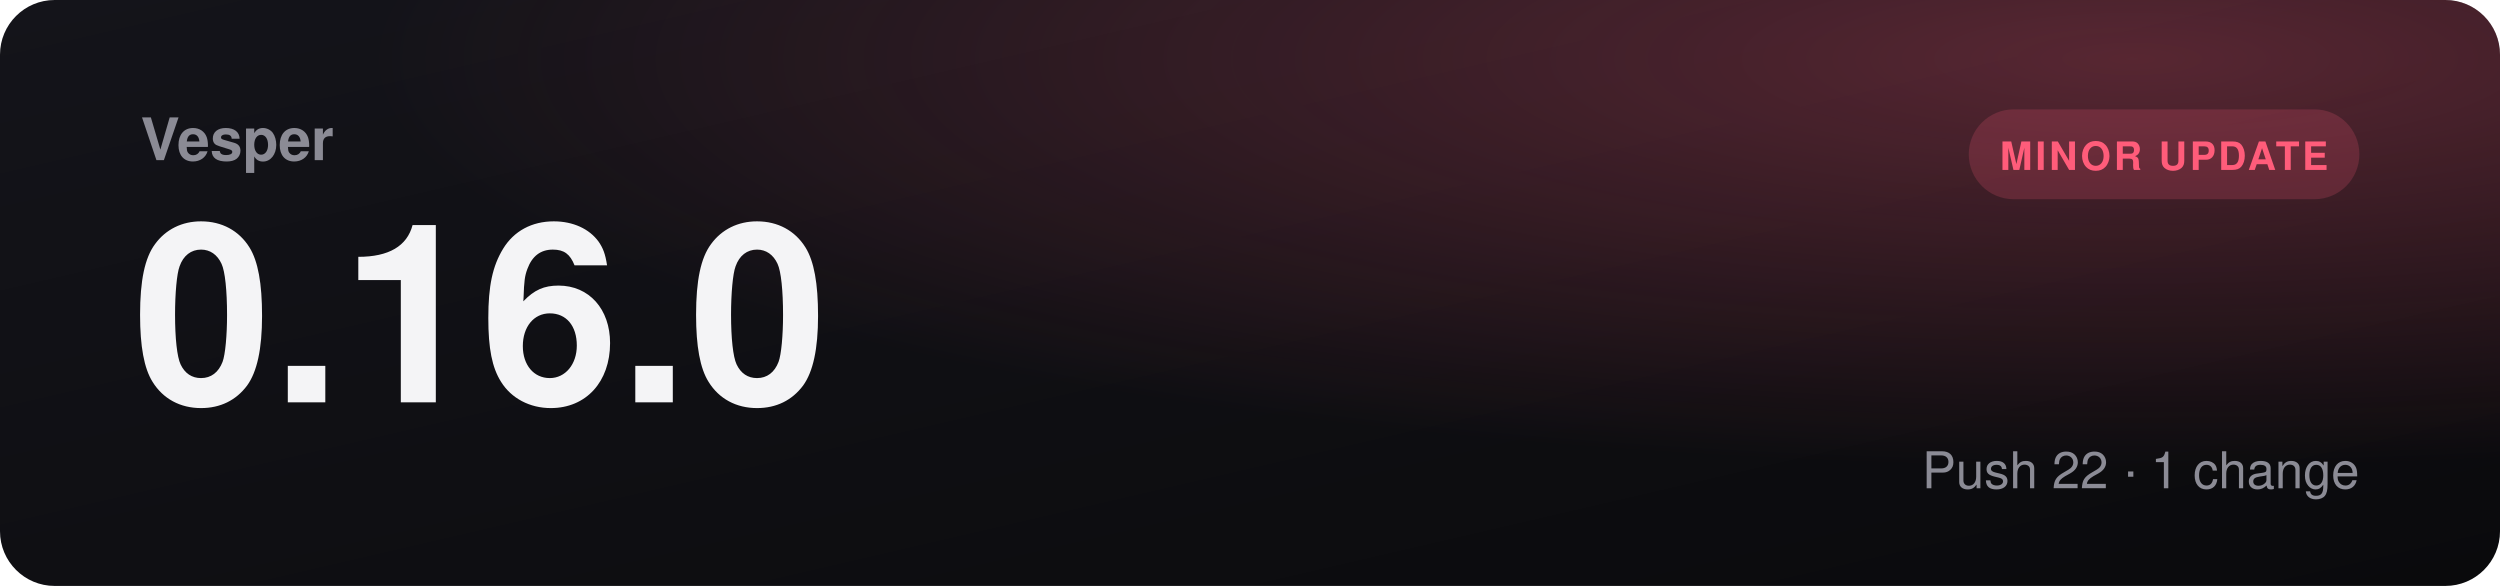
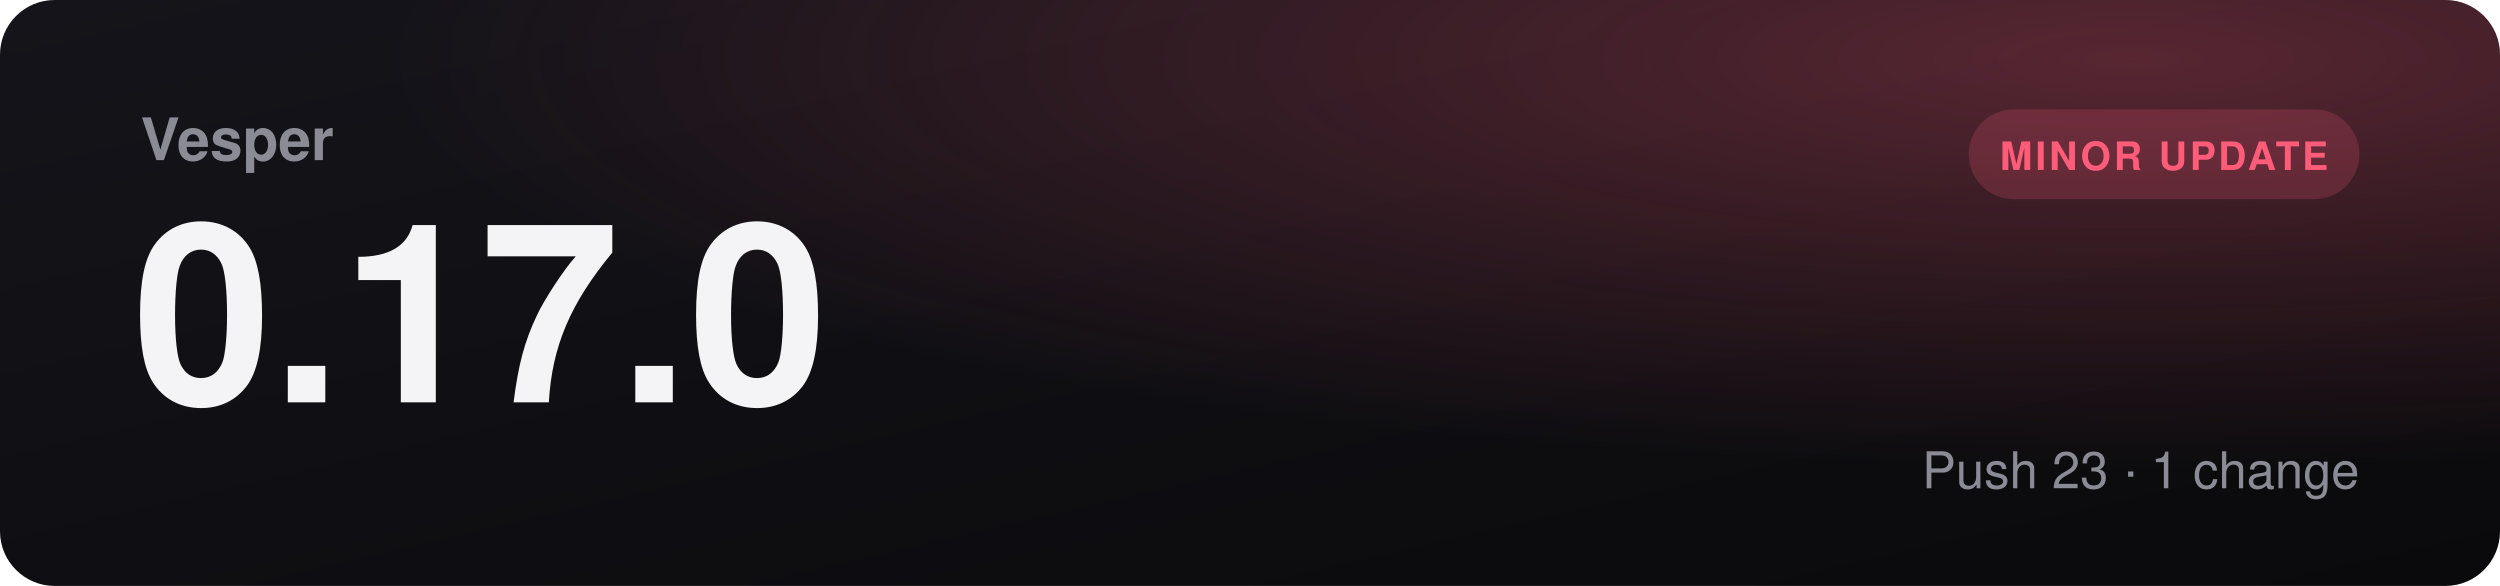
- <svg xmlns="http://www.w3.org/2000/svg" viewBox="0 0 1280 300" role="img" aria-label="Vesper 0.16.0, minor update">
+ <svg xmlns="http://www.w3.org/2000/svg" viewBox="0 0 1280 300" role="img" aria-label="Vesper 0.17.0, minor update">
  <defs>
    <linearGradient id="bg" x1="0" y1="0" x2="1" y2="1">
      <stop offset="0" stop-color="#14141a" />
      <stop offset="1" stop-color="#0a0a0c" />
    </linearGradient>
    <radialGradient id="glow" cx="0.85" cy="0.1" r="0.7">
      <stop offset="0" stop-color="#ff5c7a" stop-opacity="0.3" />
      <stop offset="1" stop-color="#ff5c7a" stop-opacity="0" />
    </radialGradient>
  </defs>
  <rect width="1280" height="300" rx="28" fill="url(#bg)" />
  <rect width="1280" height="300" rx="28" fill="url(#glow)" />
  <text x="72" y="82" fill="#8b8b95" font-family="Segoe UI, Helvetica, Arial, sans-serif" font-size="30" font-weight="600">Vesper</text>
-   <text x="68" y="206" fill="#f4f4f6" font-family="Segoe UI, Helvetica, Arial, sans-serif" font-size="128" font-weight="800">0.16.0</text>
+   <text x="68" y="206" fill="#f4f4f6" font-family="Segoe UI, Helvetica, Arial, sans-serif" font-size="128" font-weight="800">0.17.0</text>
  <rect x="1008" y="56" width="200" height="46" rx="23" fill="#ff5c7a30" />
  <text x="1108" y="87" text-anchor="middle" fill="#ff5c7a" font-family="Segoe UI, Helvetica, Arial, sans-serif" font-size="20" font-weight="700" letter-spacing="1.5">MINOR UPDATE</text>
-   <text x="1208" y="250" text-anchor="end" fill="#8b8b95" font-family="Segoe UI, Helvetica, Arial, sans-serif" font-size="26">Push 22  ·  1 change</text>
+   <text x="1208" y="250" text-anchor="end" fill="#8b8b95" font-family="Segoe UI, Helvetica, Arial, sans-serif" font-size="26">Push 23  ·  1 change</text>
</svg>
